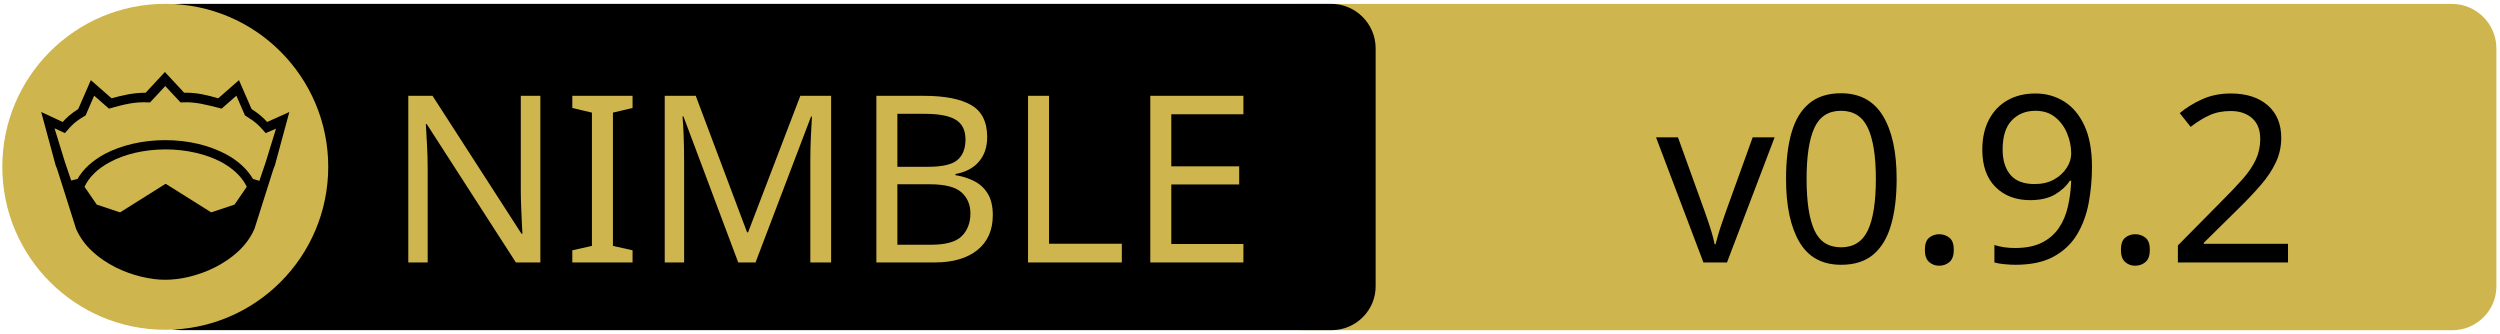
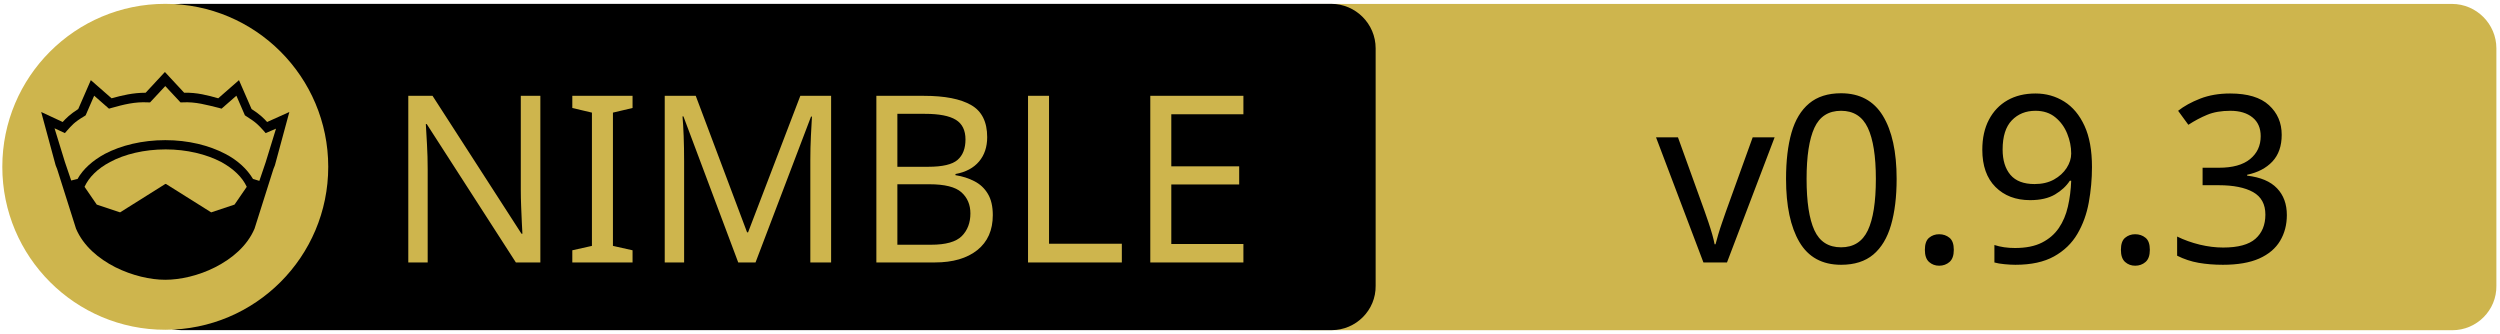
<svg xmlns="http://www.w3.org/2000/svg" xmlns:xlink="http://www.w3.org/1999/xlink" width="675" height="90" xml:space="preserve" version="1.1">
  <a xlink:href="https://github.com/ThomasTJdev/nimletter">
    <g>
      <path fill="#CEB54D" id="svg_15" d="m662.123,89.159l-310.5,0c-6.6,0 -12,-5.4 -12,-12l0,-64.1c0,-6.6 5.4,-12 12,-12l310.4,0c6.6,0 12,5.4 12,12l0,64.1c0.1,6.6 -5.3,12 -11.9,12z" />
      <path id="svg_1" d="m359.524,89.139l-310.5,0c-6.6,0 -12,-5.4 -12,-12l0,-64.1c0,-6.6 5.4,-12 12,-12l310.4,0c6.6,0 12,5.4 12,12l0,64.1c0.1,6.6 -5.3,12 -11.9,12z" />
      <rect id="svg_2" fill="none" height="45.9" width="315.3" class="st0" y="24.539" x="60.224" />
      <circle id="svg_4" fill="#CEB54D" r="44" cy="45.039" cx="44.624" class="st1" />
      <g id="XMLID_4_">
        <path id="svg_5" d="m78.124,30.239l-3.9,14.4l-0.4,1l-5.1,16.1c0,0 0,0 0,0c-2,4.7 -6.1,8.1 -10.6,10.4c-4.5,2.3 -9.5,3.4 -13.5,3.4c-4,0 -8.9,-1.1 -13.5,-3.4c-4.5,-2.3 -8.6,-5.7 -10.6,-10.4c0,0 0,0 0,0l-5.1,-16.1l-0.4,-1l-3.9,-14.4l5.8,2.7c0.9,-1 2,-2.1 4.2,-3.5l3.4,-7.8l5.6,4.9c2.9,-0.8 5.8,-1.5 9.2,-1.5l5.2,-5.6l5.2,5.6c3.4,-0.1 6.4,0.7 9.2,1.5l5.6,-4.9l3.4,7.8c2.2,1.4 3.3,2.5 4.2,3.5l6,-2.7z" />
        <g id="XMLID_6_">
          <g id="svg_6">
            <path id="svg_7" fill="#CEB54D" d="m66.624,50.439l-3.3,4.8l-6.3,2.1l-12.1,-7.6c-0.1,-0.1 -0.3,-0.1 -0.4,0l-12.1,7.6l-6.3,-2.1l-3.3,-4.8c1.2,-2.6 3.5,-4.9 6.9,-6.7c3.9,-2.1 9.2,-3.4 15,-3.4c5.7,0 11,1.3 15,3.4c3.3,1.8 5.7,4.1 6.9,6.7z" class="st1" />
          </g>
          <g id="svg_8" />
        </g>
        <g id="XMLID_5_">
          <g id="svg_9">
            <path id="svg_10" fill="#CEB54D" d="m74.524,34.739l-2.8,9.1l-1.7,5l-1.6,-0.5c0,0 -0.1,0 -0.1,0c-1.6,-2.7 -4.2,-5.1 -7.5,-6.8c-4.4,-2.3 -10,-3.7 -16.2,-3.7c-6.2,0 -11.9,1.4 -16.3,3.7c-3.3,1.8 -5.9,4.1 -7.4,6.8c0,0 -0.1,0 -0.1,0l-1.6,0.4l-1.7,-5l-2.8,-9.1l2.8,1.3l0.6,-0.7c1.2,-1.3 1.8,-2.2 4.7,-3.9l0.3,-0.2l2.3,-5.3l4,3.5l0.7,-0.2c3.2,-0.9 6.3,-1.7 9.8,-1.5l0.6,0l4.1,-4.4l4.1,4.4l0.6,0c3.5,-0.2 6.5,0.7 9.8,1.5l0.7,0.2l4,-3.5l2.3,5.3l0.3,0.2c2.9,1.8 3.5,2.6 4.7,3.9l0.6,0.7l2.8,-1.2z" class="st1" />
          </g>
          <g id="svg_11" />
        </g>
      </g>
      <text x="-442" y="-350.021" id="svg_16" font-size="63px" font-family="'PT Sans Caption', 'Tahoma', 'Helvetica Neue Medium', 'PT Sans', sans-serif" fill="#CEB54D" class="st1 st2 st3" transform="matrix(1 0 0 1 546.13 420.879)">NIMBLE</text>
-       <text x="-99.0" y="-350.012" id="svg_17" font-size="63.012px" font-family="'PT Sans Caption', 'Tahoma', 'Helvetica Neue Medium', 'PT Sans', sans-serif" fill="#000000" class="st1 st2 st3" transform="matrix(1 0 0 1 546.13 420.879)">v0.9.2</text>
+       <text x="-99.0" y="-350.012" id="svg_17" font-size="63.012px" font-family="'PT Sans Caption', 'Tahoma', 'Helvetica Neue Medium', 'PT Sans', sans-serif" fill="#000000" class="st1 st2 st3" transform="matrix(1 0 0 1 546.13 420.879)">v0.9.3</text>
    </g>
  </a>
</svg>
